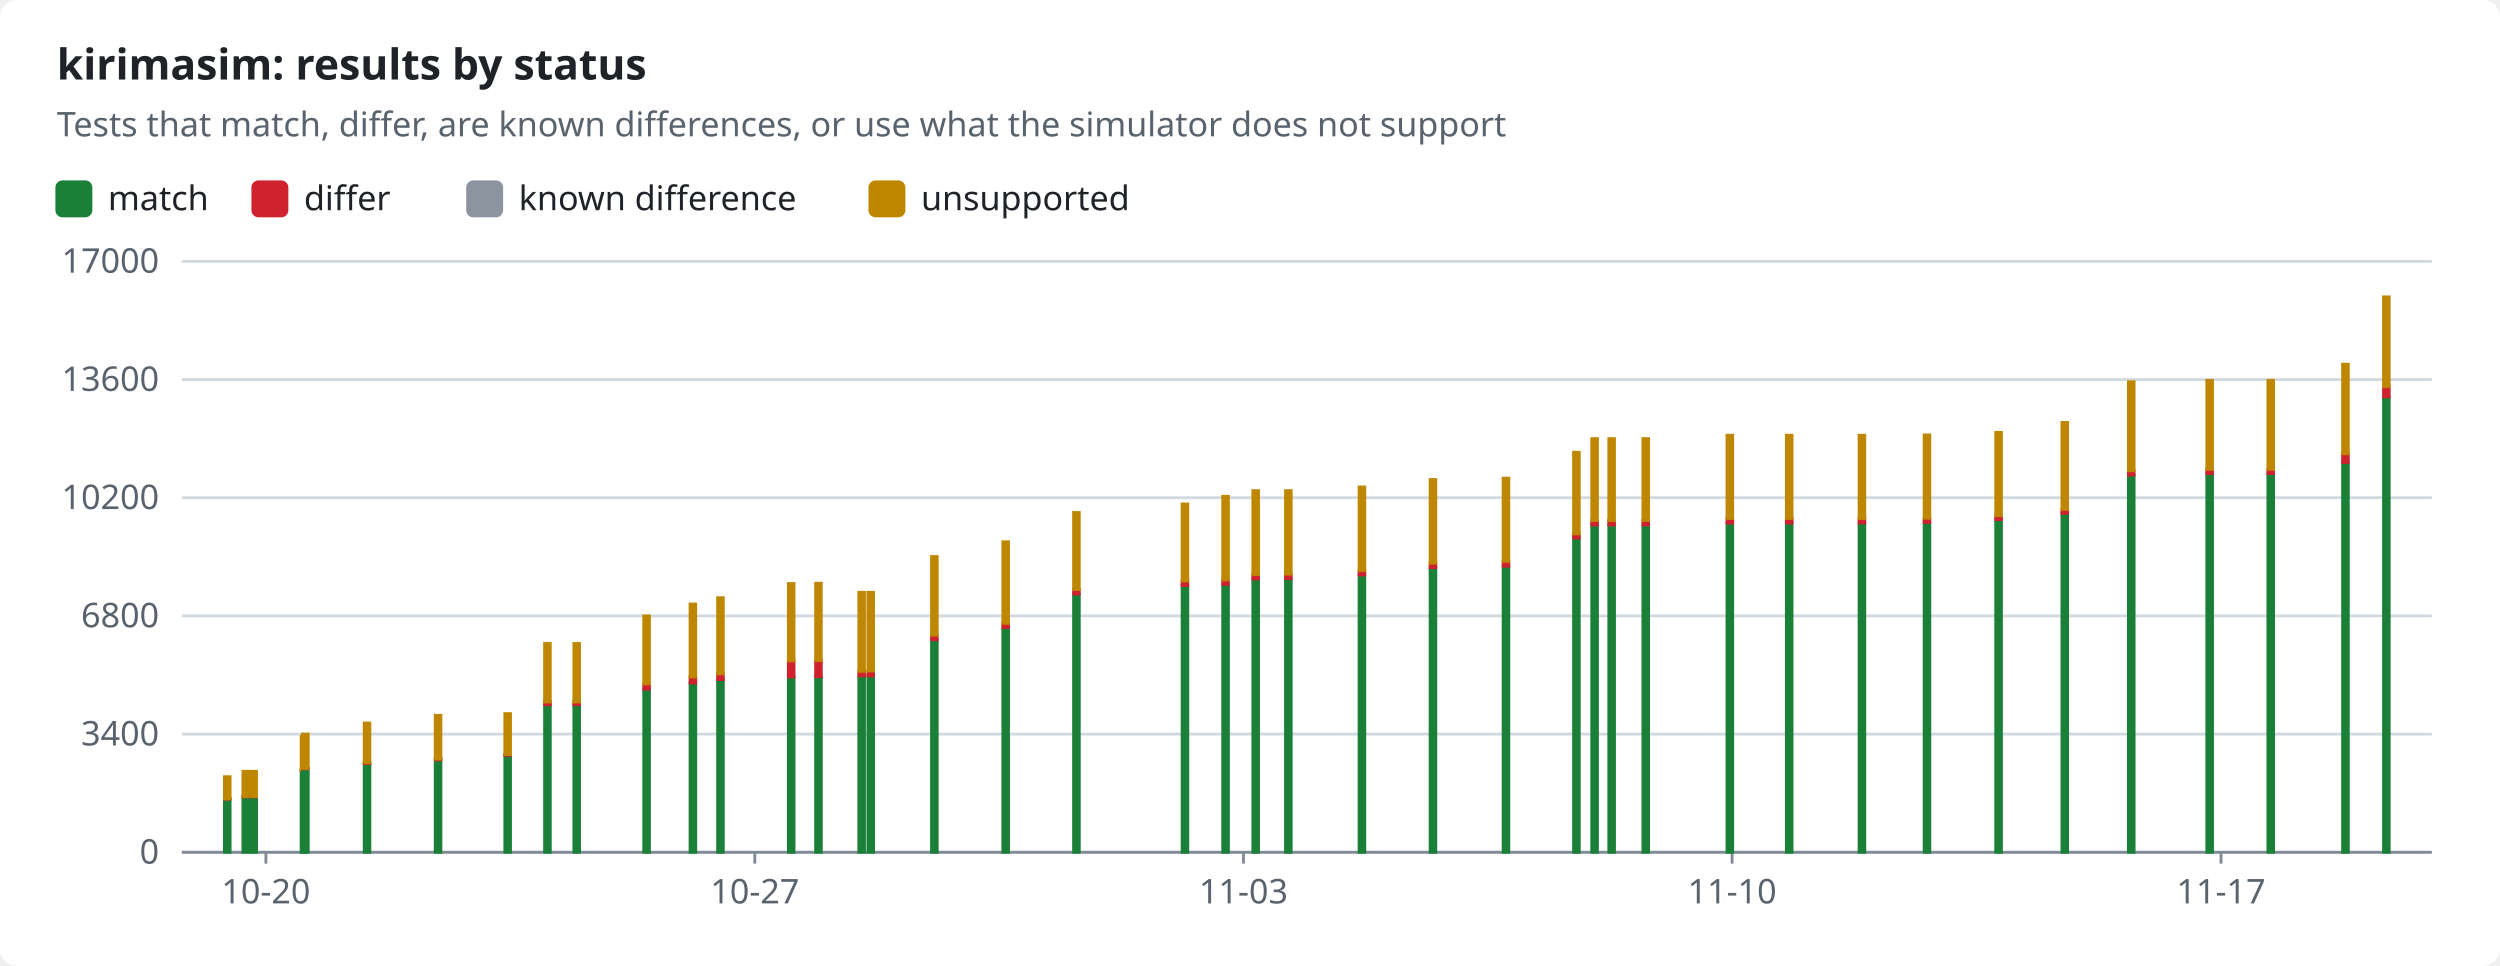
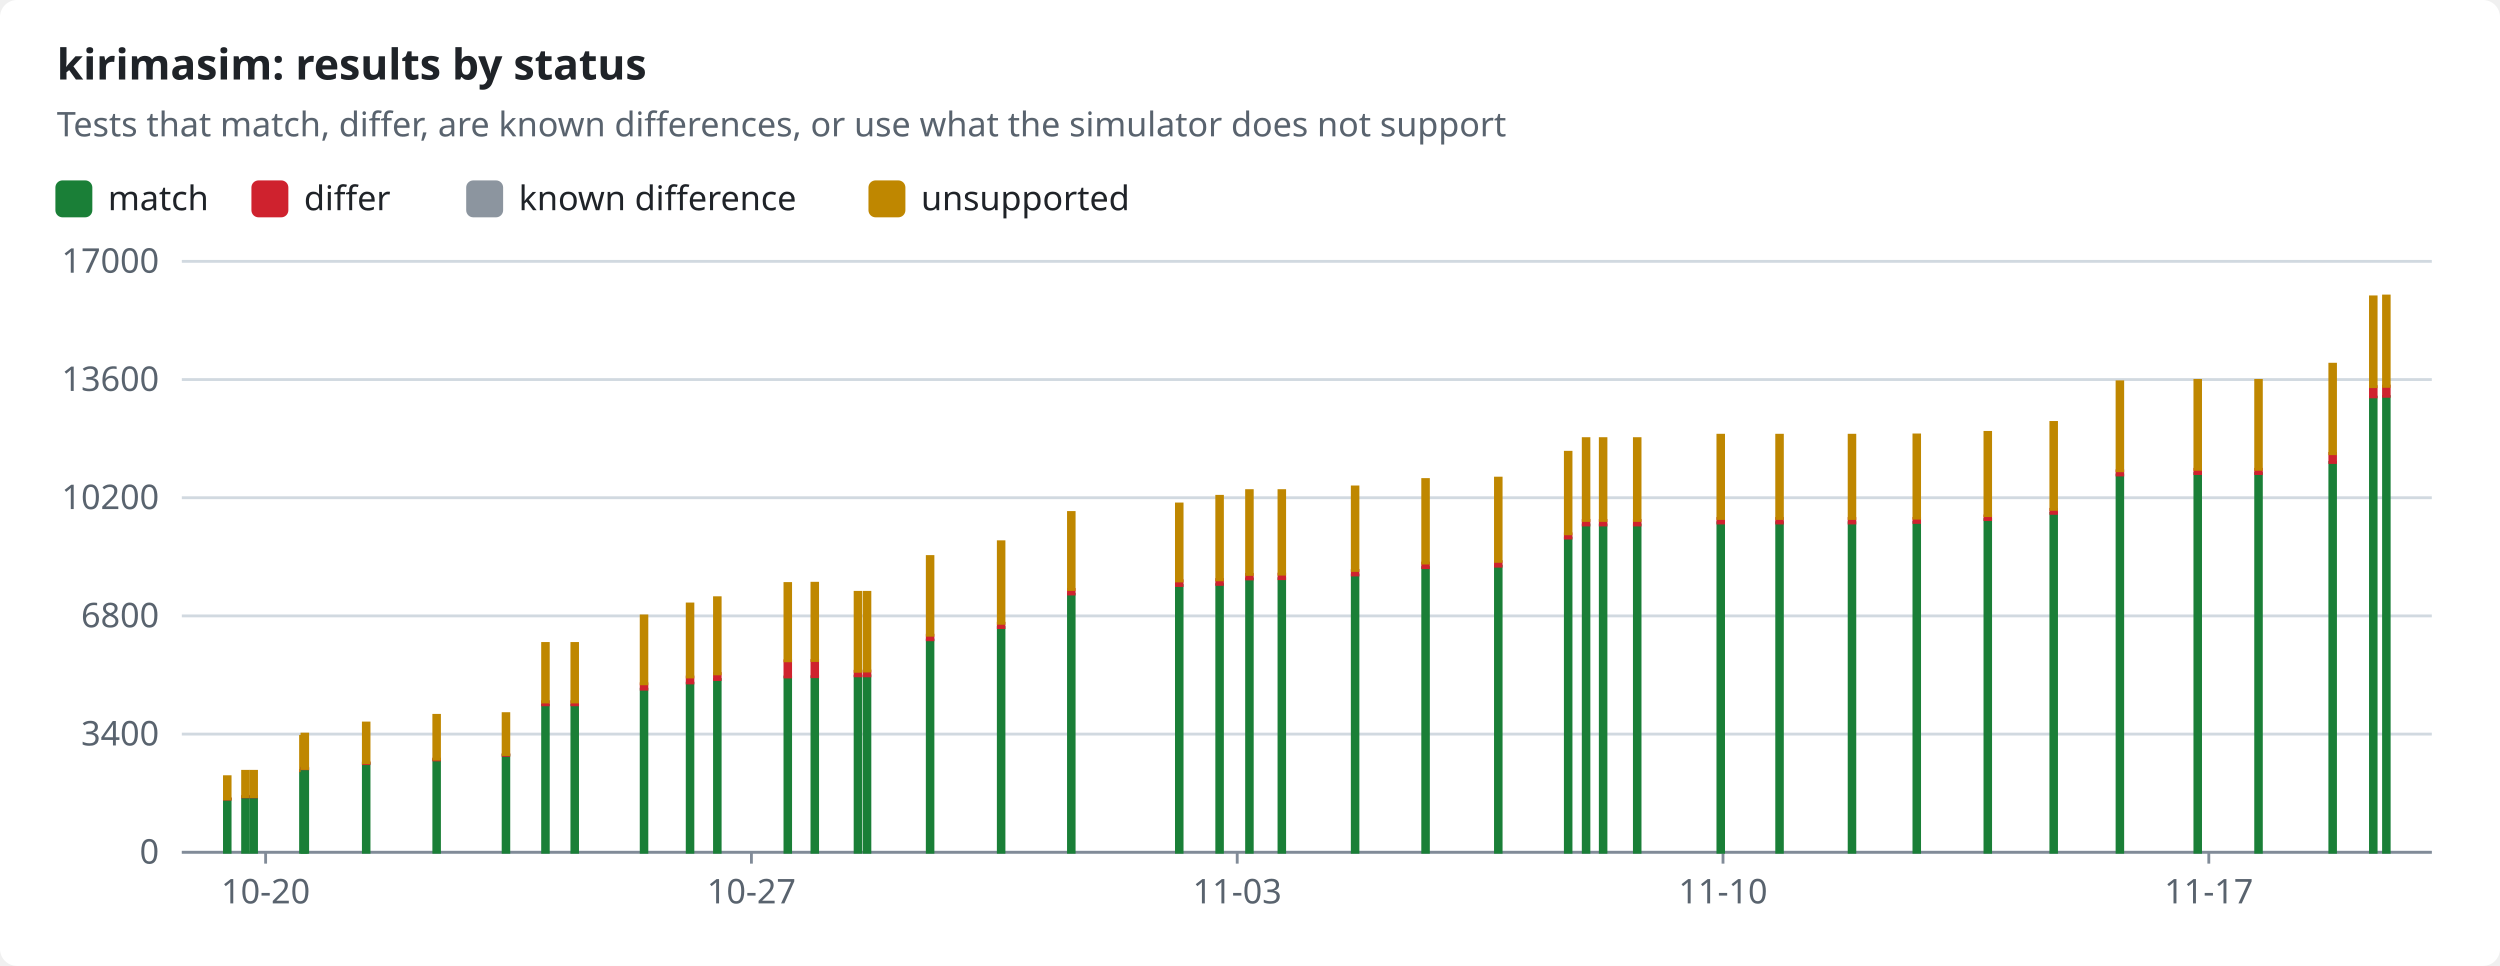
<svg xmlns="http://www.w3.org/2000/svg" width="880" height="340" viewBox="0 0 880 340" role="img">
  <style>text{font-family:-apple-system,BlinkMacSystemFont,"Segoe UI","Noto Sans",Helvetica,Arial,sans-serif;font-size:12px;fill:#1f2328;stroke:none}.bg{fill:#ffffff}.muted{fill:#59636e}.title{font-size:15px;font-weight:600}.grid{stroke:#d1d9e0;stroke-width:1}.axis{stroke:#818b98;stroke-width:1}.line{fill:none;stroke-width:2}.dashed{stroke-dasharray:5 4}.c-pass{stroke:#1a7f37;fill:#1a7f37}.c-fail{stroke:#cf222e;fill:#cf222e}.c-known{stroke:#8c959f;fill:#8c959f}.c-unsupported{stroke:#bf8700;fill:#bf8700}.line{fill:none}.mk{fill:none;stroke-width:1.6}@media (prefers-color-scheme:dark){text{fill:#f0f6fc}.bg{fill:#0d1117}.muted{fill:#9198a1}.grid{stroke:#3d444d}.axis{stroke:#656c76}.c-pass{stroke:#3fb950;fill:#3fb950}.c-fail{stroke:#f85149;fill:#f85149}.c-known{stroke:#6e7681;fill:#6e7681}.c-unsupported{stroke:#d29922;fill:#d29922}.line{fill:none}.mk{fill:none;stroke-width:1.6}}</style>
  <rect class="bg" width="880" height="340" rx="6" />
  <text x="20.0" y="28.0" class="title" text-anchor="start">kirimasim: results by status</text>
  <text x="20.0" y="48.0" class="muted" text-anchor="start">Tests that match, differ, are known differences, or use what the simulator does not support</text>
  <rect class="c-pass" x="20" y="64" width="12" height="12" rx="2" />
  <text x="38.0" y="74.0" text-anchor="start">match</text>
  <rect class="c-fail" x="89.0" y="64" width="12" height="12" rx="2" />
  <text x="107.0" y="74.0" text-anchor="start">differ</text>
  <rect class="c-known" x="164.6" y="64" width="12" height="12" rx="2" />
  <text x="182.6" y="74.0" text-anchor="start">known difference</text>
  <rect class="c-unsupported" x="306.2" y="64" width="12" height="12" rx="2" />
  <text x="324.2" y="74.0" text-anchor="start">unsupported</text>
  <line class="grid" x1="64" x2="856" y1="300.0" y2="300.0" />
  <text x="56.0" y="304.0" class="muted" text-anchor="end">0</text>
  <line class="grid" x1="64" x2="856" y1="258.4" y2="258.4" />
  <text x="56.0" y="262.4" class="muted" text-anchor="end">3400</text>
  <line class="grid" x1="64" x2="856" y1="216.8" y2="216.8" />
  <text x="56.0" y="220.8" class="muted" text-anchor="end">6800</text>
  <line class="grid" x1="64" x2="856" y1="175.2" y2="175.2" />
  <text x="56.0" y="179.2" class="muted" text-anchor="end">10200</text>
  <line class="grid" x1="64" x2="856" y1="133.6" y2="133.6" />
  <text x="56.0" y="137.6" class="muted" text-anchor="end">13600</text>
  <line class="grid" x1="64" x2="856" y1="92.0" y2="92.0" />
  <text x="56.0" y="96.0" class="muted" text-anchor="end">17000</text>
  <line class="axis" x1="64" x2="856" y1="300" y2="300" />
-   <line class="axis" x1="93.6" x2="93.6" y1="300" y2="304" />
-   <text x="93.6" y="318.0" class="muted" text-anchor="middle">10-20</text>
-   <line class="axis" x1="265.7" x2="265.7" y1="300" y2="304" />
-   <text x="265.7" y="318.0" class="muted" text-anchor="middle">10-27</text>
-   <line class="axis" x1="437.7" x2="437.7" y1="300" y2="304" />
-   <text x="437.7" y="318.0" class="muted" text-anchor="middle">11-03</text>
-   <line class="axis" x1="609.7" x2="609.7" y1="300" y2="304" />
-   <text x="609.7" y="318.0" class="muted" text-anchor="middle">11-10</text>
-   <line class="axis" x1="781.8" x2="781.8" y1="300" y2="304" />
-   <text x="781.8" y="318.0" class="muted" text-anchor="middle">11-17</text>
+   <line class="axis" x1="93.5" x2="93.5" y1="300" y2="304" />
+   <text x="93.5" y="318.0" class="muted" text-anchor="middle">10-20</text>
+   <line class="axis" x1="264.5" x2="264.5" y1="300" y2="304" />
+   <text x="264.5" y="318.0" class="muted" text-anchor="middle">10-27</text>
+   <line class="axis" x1="435.5" x2="435.5" y1="300" y2="304" />
+   <text x="435.5" y="318.0" class="muted" text-anchor="middle">11-03</text>
+   <line class="axis" x1="606.5" x2="606.5" y1="300" y2="304" />
+   <text x="606.5" y="318.0" class="muted" text-anchor="middle">11-10</text>
+   <line class="axis" x1="777.5" x2="777.5" y1="300" y2="304" />
+   <text x="777.5" y="318.0" class="muted" text-anchor="middle">11-17</text>
  <rect class="c-pass" x="79.0" y="281.3" width="2.0" height="18.7" />
  <rect class="c-fail" x="79.0" y="281.2" width="2.0" height="0.1" />
  <rect class="c-unsupported" x="79.0" y="273.4" width="2.0" height="7.8" />
-   <rect class="c-pass" x="85.5" y="280.5" width="2.0" height="19.5" />
-   <rect class="c-fail" x="85.5" y="280.4" width="2.0" height="0.1" />
-   <rect class="c-unsupported" x="85.5" y="271.5" width="2.0" height="8.9" />
+   <rect class="c-pass" x="85.4" y="280.5" width="2.0" height="19.5" />
+   <rect class="c-fail" x="85.4" y="280.4" width="2.0" height="0.1" />
+   <rect class="c-unsupported" x="85.4" y="271.5" width="2.0" height="8.9" />
  <rect class="c-pass" x="88.3" y="280.5" width="2.0" height="19.5" />
  <rect class="c-fail" x="88.3" y="280.4" width="2.0" height="0.1" />
  <rect class="c-unsupported" x="88.3" y="271.5" width="2.0" height="8.9" />
-   <rect class="c-pass" x="106.0" y="271.3" width="2.0" height="28.7" />
-   <rect class="c-fail" x="106.0" y="271.2" width="2.0" height="0.1" />
-   <rect class="c-unsupported" x="106.0" y="259.2" width="2.0" height="12.0" />
-   <rect class="c-pass" x="106.5" y="270.6" width="2.0" height="29.4" />
-   <rect class="c-fail" x="106.5" y="270.4" width="2.0" height="0.2" />
-   <rect class="c-unsupported" x="106.5" y="258.4" width="2.0" height="12.1" />
-   <rect class="c-pass" x="128.2" y="268.8" width="2.0" height="31.2" />
-   <rect class="c-fail" x="128.2" y="268.5" width="2.0" height="0.3" />
-   <rect class="c-unsupported" x="128.2" y="254.5" width="2.0" height="14.0" />
-   <rect class="c-pass" x="153.2" y="267.5" width="2.0" height="32.5" />
-   <rect class="c-fail" x="153.2" y="267.2" width="2.0" height="0.3" />
-   <rect class="c-unsupported" x="153.2" y="251.8" width="2.0" height="15.4" />
-   <rect class="c-pass" x="177.7" y="265.9" width="2.0" height="34.1" />
-   <rect class="c-fail" x="177.7" y="265.6" width="2.0" height="0.3" />
-   <rect class="c-unsupported" x="177.7" y="251.2" width="2.0" height="14.4" />
-   <rect class="c-pass" x="191.7" y="248.2" width="2.0" height="51.8" />
-   <rect class="c-fail" x="191.7" y="247.0" width="2.0" height="1.1" />
-   <rect class="c-unsupported" x="191.7" y="226.5" width="2.0" height="20.6" />
-   <rect class="c-pass" x="202.0" y="248.2" width="2.0" height="51.8" />
-   <rect class="c-fail" x="202.0" y="247.0" width="2.0" height="1.1" />
-   <rect class="c-unsupported" x="202.0" y="226.5" width="2.0" height="20.6" />
-   <rect class="c-pass" x="226.6" y="242.6" width="2.0" height="57.4" />
-   <rect class="c-fail" x="226.6" y="240.7" width="2.0" height="1.9" />
-   <rect class="c-unsupported" x="226.6" y="216.8" width="2.0" height="23.9" />
-   <rect class="c-pass" x="242.9" y="240.5" width="2.0" height="59.5" />
-   <rect class="c-fail" x="242.9" y="238.3" width="2.0" height="2.1" />
-   <rect class="c-unsupported" x="242.9" y="212.6" width="2.0" height="25.7" />
-   <rect class="c-pass" x="252.6" y="239.2" width="2.0" height="60.8" />
-   <rect class="c-fail" x="252.6" y="237.1" width="2.0" height="2.1" />
-   <rect class="c-unsupported" x="252.6" y="210.4" width="2.0" height="26.8" />
-   <rect class="c-pass" x="277.5" y="238.3" width="2.0" height="61.7" />
-   <rect class="c-fail" x="277.5" y="232.6" width="2.0" height="5.7" />
-   <rect class="c-unsupported" x="277.5" y="205.4" width="2.0" height="27.2" />
-   <rect class="c-pass" x="287.1" y="238.2" width="2.0" height="61.8" />
-   <rect class="c-fail" x="287.1" y="232.5" width="2.0" height="5.7" />
-   <rect class="c-unsupported" x="287.1" y="205.3" width="2.0" height="27.2" />
-   <rect class="c-pass" x="302.3" y="238.0" width="2.0" height="62.0" />
-   <rect class="c-fail" x="302.3" y="236.3" width="2.0" height="1.6" />
-   <rect class="c-known" x="302.3" y="236.3" width="2.0" height="0.0" />
-   <rect class="c-unsupported" x="302.3" y="208.5" width="2.0" height="27.8" />
-   <rect class="c-pass" x="305.5" y="237.9" width="2.0" height="62.1" />
-   <rect class="c-fail" x="305.5" y="236.2" width="2.0" height="1.7" />
-   <rect class="c-known" x="305.5" y="236.2" width="2.0" height="0.0" />
-   <rect class="c-unsupported" x="305.5" y="208.5" width="2.0" height="27.7" />
-   <rect class="c-pass" x="327.9" y="225.3" width="2.0" height="74.7" />
-   <rect class="c-fail" x="327.9" y="223.6" width="2.0" height="1.6" />
-   <rect class="c-known" x="327.9" y="223.6" width="2.0" height="0.0" />
-   <rect class="c-unsupported" x="327.9" y="195.9" width="2.0" height="27.7" />
-   <rect class="c-pass" x="353.0" y="220.9" width="2.0" height="79.1" />
-   <rect class="c-fail" x="353.0" y="219.4" width="2.0" height="1.5" />
-   <rect class="c-unsupported" x="353.0" y="190.7" width="2.0" height="28.7" />
-   <rect class="c-pass" x="377.9" y="209.2" width="2.0" height="90.8" />
-   <rect class="c-fail" x="377.9" y="207.5" width="2.0" height="1.6" />
-   <rect class="c-unsupported" x="377.9" y="180.4" width="2.0" height="27.1" />
-   <rect class="c-pass" x="416.1" y="206.1" width="2.0" height="93.9" />
-   <rect class="c-fail" x="416.1" y="204.4" width="2.0" height="1.7" />
-   <rect class="c-unsupported" x="416.1" y="177.4" width="2.0" height="27.1" />
-   <rect class="c-pass" x="430.4" y="205.8" width="2.0" height="94.2" />
-   <rect class="c-fail" x="430.4" y="204.0" width="2.0" height="1.7" />
-   <rect class="c-unsupported" x="430.4" y="174.7" width="2.0" height="29.4" />
-   <rect class="c-pass" x="441.0" y="203.8" width="2.0" height="96.2" />
-   <rect class="c-fail" x="441.0" y="202.2" width="2.0" height="1.6" />
-   <rect class="c-unsupported" x="441.0" y="172.7" width="2.0" height="29.5" />
-   <rect class="c-pass" x="452.5" y="203.7" width="2.0" height="96.3" />
-   <rect class="c-fail" x="452.5" y="202.1" width="2.0" height="1.6" />
-   <rect class="c-unsupported" x="452.5" y="172.7" width="2.0" height="29.4" />
-   <rect class="c-pass" x="478.4" y="202.4" width="2.0" height="97.6" />
-   <rect class="c-fail" x="478.4" y="200.8" width="2.0" height="1.6" />
-   <rect class="c-unsupported" x="478.4" y="171.4" width="2.0" height="29.4" />
-   <rect class="c-pass" x="503.4" y="199.8" width="2.0" height="100.2" />
-   <rect class="c-fail" x="503.4" y="198.2" width="2.0" height="1.6" />
-   <rect class="c-unsupported" x="503.4" y="168.8" width="2.0" height="29.4" />
-   <rect class="c-pass" x="529.1" y="199.3" width="2.0" height="100.7" />
-   <rect class="c-fail" x="529.1" y="197.7" width="2.0" height="1.6" />
-   <rect class="c-unsupported" x="529.1" y="168.3" width="2.0" height="29.3" />
-   <rect class="c-pass" x="553.9" y="189.4" width="2.0" height="110.6" />
-   <rect class="c-fail" x="553.9" y="187.9" width="2.0" height="1.5" />
-   <rect class="c-unsupported" x="553.9" y="159.2" width="2.0" height="28.7" />
-   <rect class="c-pass" x="560.3" y="184.8" width="2.0" height="115.2" />
-   <rect class="c-fail" x="560.3" y="183.2" width="2.0" height="1.6" />
-   <rect class="c-unsupported" x="560.3" y="154.4" width="2.0" height="28.8" />
-   <rect class="c-pass" x="566.3" y="184.8" width="2.0" height="115.2" />
-   <rect class="c-fail" x="566.3" y="183.2" width="2.0" height="1.6" />
-   <rect class="c-unsupported" x="566.3" y="154.4" width="2.0" height="28.8" />
-   <rect class="c-pass" x="578.3" y="184.8" width="2.0" height="115.2" />
-   <rect class="c-fail" x="578.3" y="183.2" width="2.0" height="1.6" />
-   <rect class="c-unsupported" x="578.3" y="154.4" width="2.0" height="28.8" />
-   <rect class="c-pass" x="607.9" y="184.0" width="2.0" height="116.0" />
-   <rect class="c-fail" x="607.9" y="182.5" width="2.0" height="1.6" />
-   <rect class="c-unsupported" x="607.9" y="153.2" width="2.0" height="29.3" />
-   <rect class="c-pass" x="628.8" y="184.0" width="2.0" height="116.0" />
-   <rect class="c-fail" x="628.8" y="182.5" width="2.0" height="1.6" />
-   <rect class="c-unsupported" x="628.8" y="153.2" width="2.0" height="29.3" />
-   <rect class="c-pass" x="654.4" y="184.0" width="2.0" height="116.0" />
-   <rect class="c-fail" x="654.4" y="182.5" width="2.0" height="1.6" />
-   <rect class="c-unsupported" x="654.4" y="153.2" width="2.0" height="29.3" />
-   <rect class="c-pass" x="677.3" y="183.9" width="2.0" height="116.1" />
-   <rect class="c-fail" x="677.3" y="182.5" width="2.0" height="1.4" />
-   <rect class="c-unsupported" x="677.3" y="153.1" width="2.0" height="29.3" />
-   <rect class="c-pass" x="702.5" y="182.9" width="2.0" height="117.1" />
-   <rect class="c-fail" x="702.5" y="181.6" width="2.0" height="1.3" />
-   <rect class="c-unsupported" x="702.5" y="152.2" width="2.0" height="29.3" />
-   <rect class="c-pass" x="725.8" y="180.7" width="2.0" height="119.3" />
-   <rect class="c-fail" x="725.8" y="179.3" width="2.0" height="1.4" />
-   <rect class="c-unsupported" x="725.8" y="148.7" width="2.0" height="30.6" />
-   <rect class="c-pass" x="749.2" y="167.2" width="2.0" height="132.8" />
-   <rect class="c-fail" x="749.2" y="165.7" width="2.0" height="1.5" />
-   <rect class="c-unsupported" x="749.2" y="134.4" width="2.0" height="31.3" />
-   <rect class="c-pass" x="776.8" y="166.7" width="2.0" height="133.3" />
-   <rect class="c-fail" x="776.8" y="165.2" width="2.0" height="1.5" />
-   <rect class="c-unsupported" x="776.8" y="133.9" width="2.0" height="31.3" />
-   <rect class="c-pass" x="798.3" y="166.7" width="2.0" height="133.3" />
-   <rect class="c-fail" x="798.3" y="165.2" width="2.0" height="1.5" />
-   <rect class="c-unsupported" x="798.3" y="133.9" width="2.0" height="31.3" />
-   <rect class="c-pass" x="824.6" y="162.8" width="2.0" height="137.2" />
-   <rect class="c-fail" x="824.6" y="159.6" width="2.0" height="3.2" />
-   <rect class="c-unsupported" x="824.6" y="128.2" width="2.0" height="31.5" />
-   <rect class="c-pass" x="839.0" y="139.8" width="2.0" height="160.2" />
-   <rect class="c-fail" x="839.0" y="136.1" width="2.0" height="3.6" />
-   <rect class="c-unsupported" x="839.0" y="104.5" width="2.0" height="31.6" />
+   <rect class="c-pass" x="105.8" y="271.3" width="2.0" height="28.7" />
+   <rect class="c-fail" x="105.8" y="271.2" width="2.0" height="0.1" />
+   <rect class="c-unsupported" x="105.8" y="259.2" width="2.0" height="12.0" />
+   <rect class="c-pass" x="106.3" y="270.6" width="2.0" height="29.4" />
+   <rect class="c-fail" x="106.3" y="270.4" width="2.0" height="0.2" />
+   <rect class="c-unsupported" x="106.3" y="258.4" width="2.0" height="12.1" />
+   <rect class="c-pass" x="127.9" y="268.8" width="2.0" height="31.2" />
+   <rect class="c-fail" x="127.9" y="268.5" width="2.0" height="0.3" />
+   <rect class="c-unsupported" x="127.9" y="254.5" width="2.0" height="14.0" />
+   <rect class="c-pass" x="152.7" y="267.5" width="2.0" height="32.5" />
+   <rect class="c-fail" x="152.7" y="267.2" width="2.0" height="0.3" />
+   <rect class="c-unsupported" x="152.7" y="251.8" width="2.0" height="15.4" />
+   <rect class="c-pass" x="177.1" y="265.9" width="2.0" height="34.1" />
+   <rect class="c-fail" x="177.1" y="265.6" width="2.0" height="0.3" />
+   <rect class="c-unsupported" x="177.1" y="251.2" width="2.0" height="14.4" />
+   <rect class="c-pass" x="191.0" y="248.2" width="2.0" height="51.8" />
+   <rect class="c-fail" x="191.0" y="247.0" width="2.0" height="1.1" />
+   <rect class="c-unsupported" x="191.0" y="226.5" width="2.0" height="20.6" />
+   <rect class="c-pass" x="201.3" y="248.2" width="2.0" height="51.8" />
+   <rect class="c-fail" x="201.3" y="247.0" width="2.0" height="1.1" />
+   <rect class="c-unsupported" x="201.3" y="226.5" width="2.0" height="20.6" />
+   <rect class="c-pass" x="225.7" y="242.6" width="2.0" height="57.4" />
+   <rect class="c-fail" x="225.7" y="240.7" width="2.0" height="1.9" />
+   <rect class="c-unsupported" x="225.7" y="216.8" width="2.0" height="23.9" />
+   <rect class="c-pass" x="241.9" y="240.5" width="2.0" height="59.5" />
+   <rect class="c-fail" x="241.9" y="238.3" width="2.0" height="2.1" />
+   <rect class="c-unsupported" x="241.9" y="212.6" width="2.0" height="25.7" />
+   <rect class="c-pass" x="251.5" y="239.2" width="2.0" height="60.8" />
+   <rect class="c-fail" x="251.5" y="237.1" width="2.0" height="2.1" />
+   <rect class="c-unsupported" x="251.5" y="210.4" width="2.0" height="26.8" />
+   <rect class="c-pass" x="276.3" y="238.3" width="2.0" height="61.7" />
+   <rect class="c-fail" x="276.3" y="232.6" width="2.0" height="5.7" />
+   <rect class="c-unsupported" x="276.3" y="205.4" width="2.0" height="27.2" />
+   <rect class="c-pass" x="285.8" y="238.2" width="2.0" height="61.8" />
+   <rect class="c-fail" x="285.8" y="232.5" width="2.0" height="5.7" />
+   <rect class="c-unsupported" x="285.8" y="205.3" width="2.0" height="27.2" />
+   <rect class="c-pass" x="301.0" y="238.0" width="2.0" height="62.0" />
+   <rect class="c-fail" x="301.0" y="236.3" width="2.0" height="1.6" />
+   <rect class="c-known" x="301.0" y="236.3" width="2.0" height="0.0" />
+   <rect class="c-unsupported" x="301.0" y="208.5" width="2.0" height="27.8" />
+   <rect class="c-pass" x="304.2" y="237.9" width="2.0" height="62.1" />
+   <rect class="c-fail" x="304.2" y="236.2" width="2.0" height="1.7" />
+   <rect class="c-known" x="304.2" y="236.2" width="2.0" height="0.0" />
+   <rect class="c-unsupported" x="304.2" y="208.5" width="2.0" height="27.7" />
+   <rect class="c-pass" x="326.4" y="225.3" width="2.0" height="74.7" />
+   <rect class="c-fail" x="326.4" y="223.6" width="2.0" height="1.6" />
+   <rect class="c-known" x="326.4" y="223.6" width="2.0" height="0.0" />
+   <rect class="c-unsupported" x="326.4" y="195.9" width="2.0" height="27.7" />
+   <rect class="c-pass" x="351.4" y="220.9" width="2.0" height="79.1" />
+   <rect class="c-fail" x="351.4" y="219.4" width="2.0" height="1.5" />
+   <rect class="c-unsupported" x="351.4" y="190.7" width="2.0" height="28.7" />
+   <rect class="c-pass" x="376.1" y="209.2" width="2.0" height="90.8" />
+   <rect class="c-fail" x="376.1" y="207.5" width="2.0" height="1.6" />
+   <rect class="c-unsupported" x="376.1" y="180.4" width="2.0" height="27.1" />
+   <rect class="c-pass" x="414.1" y="206.1" width="2.0" height="93.9" />
+   <rect class="c-fail" x="414.1" y="204.4" width="2.0" height="1.7" />
+   <rect class="c-unsupported" x="414.1" y="177.4" width="2.0" height="27.1" />
+   <rect class="c-pass" x="428.3" y="205.8" width="2.0" height="94.2" />
+   <rect class="c-fail" x="428.3" y="204.0" width="2.0" height="1.7" />
+   <rect class="c-unsupported" x="428.3" y="174.7" width="2.0" height="29.4" />
+   <rect class="c-pass" x="438.8" y="203.8" width="2.0" height="96.2" />
+   <rect class="c-fail" x="438.8" y="202.2" width="2.0" height="1.6" />
+   <rect class="c-unsupported" x="438.8" y="172.7" width="2.0" height="29.5" />
+   <rect class="c-pass" x="450.2" y="203.7" width="2.0" height="96.3" />
+   <rect class="c-fail" x="450.2" y="202.1" width="2.0" height="1.6" />
+   <rect class="c-unsupported" x="450.2" y="172.7" width="2.0" height="29.4" />
+   <rect class="c-pass" x="476.0" y="202.4" width="2.0" height="97.6" />
+   <rect class="c-fail" x="476.0" y="200.8" width="2.0" height="1.6" />
+   <rect class="c-unsupported" x="476.0" y="171.4" width="2.0" height="29.4" />
+   <rect class="c-pass" x="500.8" y="199.8" width="2.0" height="100.2" />
+   <rect class="c-fail" x="500.8" y="198.2" width="2.0" height="1.6" />
+   <rect class="c-unsupported" x="500.8" y="168.8" width="2.0" height="29.4" />
+   <rect class="c-pass" x="526.4" y="199.3" width="2.0" height="100.7" />
+   <rect class="c-fail" x="526.4" y="197.7" width="2.0" height="1.6" />
+   <rect class="c-unsupported" x="526.4" y="168.3" width="2.0" height="29.3" />
+   <rect class="c-pass" x="551.0" y="189.4" width="2.0" height="110.6" />
+   <rect class="c-fail" x="551.0" y="187.9" width="2.0" height="1.5" />
+   <rect class="c-unsupported" x="551.0" y="159.2" width="2.0" height="28.7" />
+   <rect class="c-pass" x="557.3" y="184.8" width="2.0" height="115.2" />
+   <rect class="c-fail" x="557.3" y="183.2" width="2.0" height="1.6" />
+   <rect class="c-unsupported" x="557.3" y="154.4" width="2.0" height="28.8" />
+   <rect class="c-pass" x="563.3" y="184.8" width="2.0" height="115.2" />
+   <rect class="c-fail" x="563.3" y="183.2" width="2.0" height="1.6" />
+   <rect class="c-unsupported" x="563.3" y="154.4" width="2.0" height="28.8" />
+   <rect class="c-pass" x="575.3" y="184.8" width="2.0" height="115.2" />
+   <rect class="c-fail" x="575.3" y="183.2" width="2.0" height="1.6" />
+   <rect class="c-unsupported" x="575.3" y="154.4" width="2.0" height="28.8" />
+   <rect class="c-pass" x="604.7" y="184.0" width="2.0" height="116.0" />
+   <rect class="c-fail" x="604.7" y="182.5" width="2.0" height="1.6" />
+   <rect class="c-unsupported" x="604.7" y="153.2" width="2.0" height="29.3" />
+   <rect class="c-pass" x="625.4" y="184.0" width="2.0" height="116.0" />
+   <rect class="c-fail" x="625.4" y="182.5" width="2.0" height="1.6" />
+   <rect class="c-unsupported" x="625.4" y="153.2" width="2.0" height="29.3" />
+   <rect class="c-pass" x="650.9" y="184.0" width="2.0" height="116.0" />
+   <rect class="c-fail" x="650.9" y="182.5" width="2.0" height="1.6" />
+   <rect class="c-unsupported" x="650.9" y="153.2" width="2.0" height="29.3" />
+   <rect class="c-pass" x="673.7" y="183.9" width="2.0" height="116.1" />
+   <rect class="c-fail" x="673.7" y="182.5" width="2.0" height="1.4" />
+   <rect class="c-unsupported" x="673.7" y="153.1" width="2.0" height="29.3" />
+   <rect class="c-pass" x="698.7" y="182.9" width="2.0" height="117.1" />
+   <rect class="c-fail" x="698.7" y="181.6" width="2.0" height="1.3" />
+   <rect class="c-unsupported" x="698.7" y="152.2" width="2.0" height="29.3" />
+   <rect class="c-pass" x="721.9" y="180.7" width="2.0" height="119.3" />
+   <rect class="c-fail" x="721.9" y="179.3" width="2.0" height="1.4" />
+   <rect class="c-unsupported" x="721.9" y="148.7" width="2.0" height="30.6" />
+   <rect class="c-pass" x="745.2" y="167.2" width="2.0" height="132.8" />
+   <rect class="c-fail" x="745.2" y="165.7" width="2.0" height="1.5" />
+   <rect class="c-unsupported" x="745.2" y="134.4" width="2.0" height="31.3" />
+   <rect class="c-pass" x="772.6" y="166.7" width="2.0" height="133.3" />
+   <rect class="c-fail" x="772.6" y="165.2" width="2.0" height="1.5" />
+   <rect class="c-unsupported" x="772.6" y="133.9" width="2.0" height="31.3" />
+   <rect class="c-pass" x="794.0" y="166.7" width="2.0" height="133.3" />
+   <rect class="c-fail" x="794.0" y="165.2" width="2.0" height="1.5" />
+   <rect class="c-unsupported" x="794.0" y="133.9" width="2.0" height="31.3" />
+   <rect class="c-pass" x="820.1" y="162.8" width="2.0" height="137.2" />
+   <rect class="c-fail" x="820.1" y="159.6" width="2.0" height="3.2" />
+   <rect class="c-unsupported" x="820.1" y="128.2" width="2.0" height="31.5" />
+   <rect class="c-pass" x="834.4" y="139.8" width="2.0" height="160.2" />
+   <rect class="c-fail" x="834.4" y="136.1" width="2.0" height="3.6" />
+   <rect class="c-unsupported" x="834.4" y="104.5" width="2.0" height="31.6" />
+   <rect class="c-pass" x="839.0" y="139.6" width="2.0" height="160.4" />
+   <rect class="c-fail" x="839.0" y="135.9" width="2.0" height="3.6" />
+   <rect class="c-unsupported" x="839.0" y="104.2" width="2.0" height="31.8" />
</svg>
